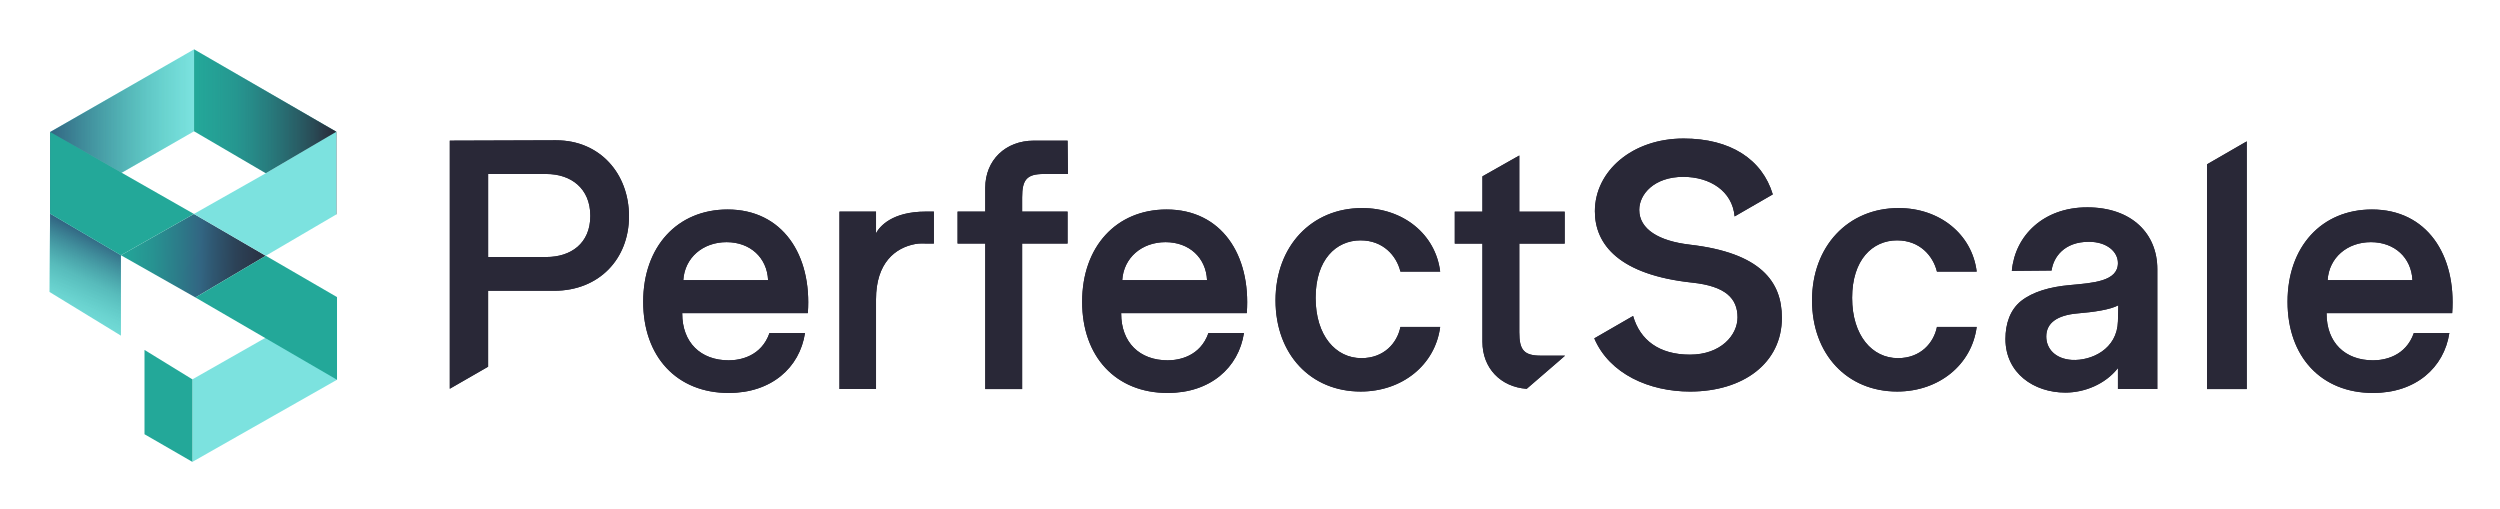
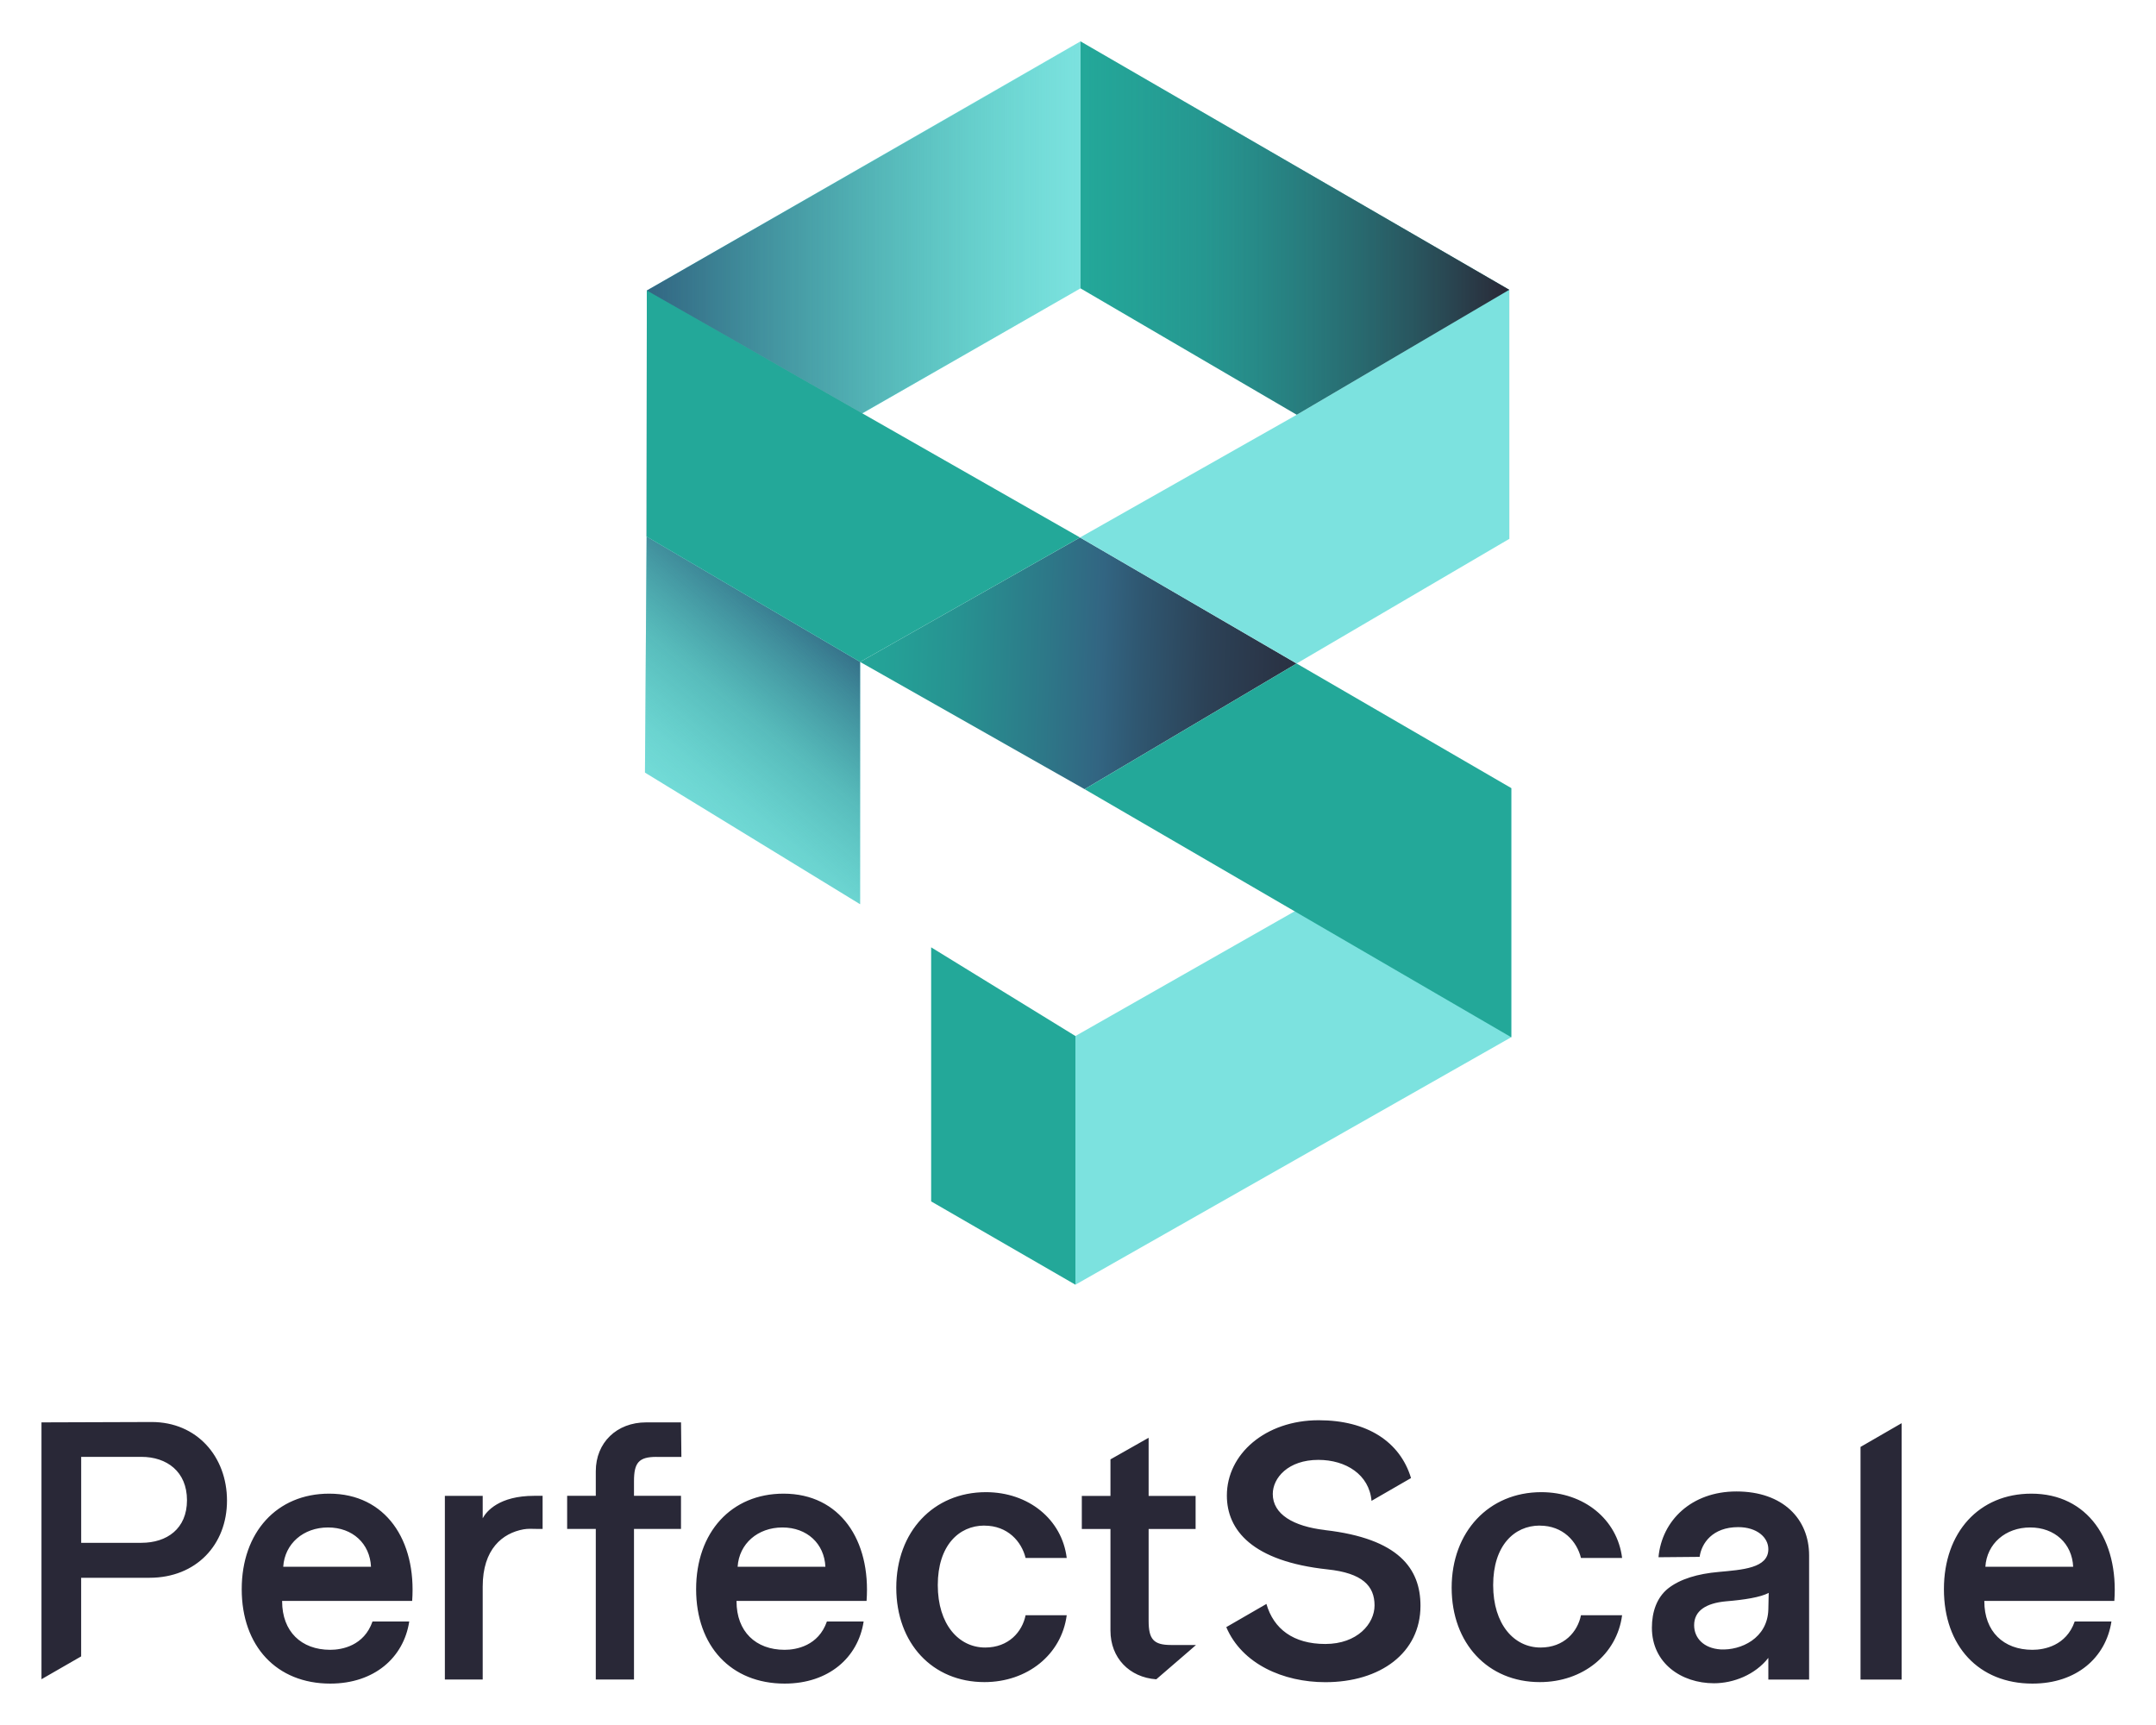
- <svg xmlns="http://www.w3.org/2000/svg" role="img" viewBox="-16.58 -16.58 1382.16 281.16">
+ <svg xmlns="http://www.w3.org/2000/svg" role="img" viewBox="-11.86 1.14 668.72 534.72">
+   <style>svg {isolation:isolate}</style>
  <defs>
-     <linearGradient id="linear-gradient" x1="90.71" x2="169.37" y1="56.33" y2="56.33" gradientUnits="userSpaceOnUse">
-       <stop offset="0" stop-color="#315e7a" stop-opacity="0" />
-       <stop offset=".29" stop-color="#2f536c" stop-opacity=".2" />
-       <stop offset=".79" stop-color="#2b3648" stop-opacity=".74" />
-       <stop offset="1" stop-color="#292837" />
+     <clipPath id="_clipPath_Nhr8fGDdhkLlO3Ujua14kE9dclBVpyQx">
+       <path d="M0 0h668.04v553.04H0z" />
+     </clipPath>
+   </defs>
+   <g clip-path="url(#_clipPath_Nhr8fGDdhkLlO3Ujua14kE9dclBVpyQx)">
+     <path fill="#292837" d="M35.188 442.15l-34.182.114v79.654l12.304-7.08v-24.381h21.196c14.474 0 24.04-10.256 24.04-23.926 0-13.67-9.347-24.381-23.358-24.381zm-3.185 37.473H13.319v-26.665h18.684c7.867 0 14.133 4.559 14.133 13.442 0 8.882-6.266 13.214-14.133 13.214v.009zm58.222-15.254c-16.181 0-27.111 11.963-27.111 29.624 0 17.66 10.825 29.282 27.461 29.282 13.67 0 22.789-8.087 24.495-19.253h-11.394c-2.617 7.517-9.451 8.777-13.101 8.777-9.005 0-14.929-5.697-14.929-15.043v-.114h40.334c1.366-18.798-8.208-33.273-25.746-33.273h-.009zm-14.238 22.675c.455-7.176 6.266-12.19 13.897-12.19s12.996 5.014 13.328 12.19H75.978h.009zm61.872-15.043v-6.949h-11.736v56.962h11.736v-28.826c0-11.666 6.143-16.567 12.672-17.757 1.321-.236 2.66-.157 3.964-.131h1.943v-10.257h-2.617c-10.825 0-14.807 4.787-15.954 6.949l-.008.009zm53.881-19.026h7.745l-.113-10.711h-10.826c-9.11 0-15.612 6.266-15.612 15.148v7.631h-8.883V475.3h8.883v46.714h11.849V475.3h14.58v-10.257h-14.58v-4.559c0-5.697 1.479-7.518 6.949-7.518l.008.009zm39.425 11.394c-16.181 0-27.111 11.963-27.111 29.624 0 17.66 10.825 29.282 27.461 29.282 13.67 0 22.789-8.087 24.495-19.253h-11.394c-2.617 7.517-9.452 8.777-13.101 8.777-9.005 0-14.93-5.697-14.93-15.043v-.114h40.335c1.374-18.798-8.209-33.273-25.746-33.273h-.009zm-14.238 22.675c.455-7.176 6.266-12.19 13.897-12.19s12.996 5.014 13.328 12.19h-27.234.009zm76.556-12.759c7.176 0 11.508 4.9 12.76 10.02h12.759c-1.479-11.963-11.849-20.399-25.064-20.399-16.286 0-27.803 12.304-27.803 29.623 0 17.319 11.281 29.282 27.339 29.282 13.329 0 23.927-8.542 25.528-20.741h-12.759c-1.024 5.128-5.242 10.02-12.532 10.02-8.209 0-14.702-7.176-14.702-19.366 0-12.191 6.493-18.457 14.465-18.457l.009.018zm105.611 1.365c-9.801-1.138-16.181-4.901-16.181-11.167 0-5.014 4.787-10.589 14.133-10.589 8.559 0 15.779 4.568 16.496 12.707l12.252-7.071c-3.413-11.298-13.652-17.931-28.634-17.931-16.523 0-28.486 10.484-28.486 23.357 0 10.711 7.868 20.399 31.225 22.902 10.826 1.138 14.58 5.128 14.58 11.167 0 5.697-5.356 11.963-15.271 11.963-9.915 0-16.033-4.674-18.264-12.418l-12.453 7.193c4.874 11.464 17.721 17.074 30.726 17.074 17.091 0 29.509-9.11 29.509-23.699 0-11.508-6.721-20.845-29.623-23.471l-.009-.017zm66.65-1.365c7.176 0 11.508 4.9 12.759 10.02h12.76c-1.479-11.963-11.849-20.399-25.064-20.399-16.286 0-27.803 12.304-27.803 29.623 0 17.319 11.281 29.282 27.339 29.282 13.328 0 23.926-8.542 25.528-20.741h-12.76c-1.024 5.128-5.242 10.02-12.531 10.02-8.209 0-14.703-7.176-14.703-19.366 0-12.191 6.494-18.457 14.475-18.457v.018zm60.962-10.598c-13.906 0-23.13 9.005-24.154 20.399l12.759-.114c.569-4.218 3.991-9.223 11.963-9.223 5.811 0 9.347 3.185 9.347 6.834 0 5.925-8.086 6.38-15.385 7.063-6.493.568-11.963 2.17-15.717 5.128-3.527 2.844-5.015 7.298-5.015 12.19 0 10.94 9.11 17.206 19.253 17.206 6.038 0 12.759-2.617 16.864-7.868v6.721h12.645v-38.506c0-11.28-8.086-19.83-22.552-19.83h-.008zm9.915 36.572c-.228 9.005-8.541 12.759-14.807 12.418-5.242-.342-8.209-3.527-8.209-7.518 0-4.445 3.649-6.834 9.915-7.403 5.583-.455 10.712-1.252 13.215-2.617l-.114 5.128v-.008zm28.59-50.382v72.146h12.76v-79.514l-12.76 7.368zm78.727 47.765c1.365-18.798-8.209-33.273-25.746-33.273-16.181 0-27.112 11.963-27.112 29.624 0 17.66 10.826 29.282 27.462 29.282 13.669 0 22.788-8.087 24.495-19.253h-11.394c-2.617 7.517-9.452 8.777-13.101 8.777-9.005 0-14.93-5.697-14.93-15.043v-.114h40.335-.009zm-26.096-22.788c7.631 0 12.995 5.014 13.328 12.19h-27.234c.455-7.176 6.266-12.19 13.897-12.19h.009zm-273.435 28.931v-28.459h14.571v-10.248h-14.571v-18.045l-11.84 6.704v11.341h-8.883v10.248h8.883v31.531c0 8.419 5.837 14.483 14.212 15.087l10.09-8.698 2.232-1.943h-7.745c-5.461 0-6.949-1.821-6.949-7.518z" />
+     <path fill="#7CE2DF" d="M254.925 206.425v75.147l-66.738-40.825.508-73.204 66.23 38.882zm201.963 116.383l-135.191 76.758v-77.125l135.191-76.889v77.256zM323.273 13.966L188.765 91.231l66.851 38.121 67.657-38.786v-76.6z" />
+     <path fill="#23A899" d="M321.697 322.441l-44.745-27.506v78.797l44.745 25.834v-77.125zm1.576-308.475v76.6l67.105 39.206 65.88-38.76-132.985-77.046z" />
+     <linearGradient id="_lgradient_0" x1="0" x2="1" y1=".5" y2=".5" gradientTransform="matrix(132.985 0 0 154.303 323.273 13.966)" gradientUnits="userSpaceOnUse">
+       <stop offset="0%" stop-color="#315e7a" stop-opacity="0" />
+       <stop offset="29%" stop-color="#2f536c" stop-opacity=".2" />
+       <stop offset="79%" stop-color="#2b3648" stop-opacity=".74" />
+       <stop offset="100%" stop-color="#292837" />
    </linearGradient>
-     <linearGradient id="linear-gradient-2" x1="43.27" x2="157.05" y1="123.84" y2="126.09" gradientUnits="userSpaceOnUse">
-       <stop offset="0" stop-color="#23a899" />
-       <stop offset=".1" stop-color="#24a297" />
-       <stop offset=".22" stop-color="#279291" />
-       <stop offset=".36" stop-color="#2d7888" />
-       <stop offset=".45" stop-color="#326582" />
-       <stop offset=".51" stop-color="#2f5771" />
-       <stop offset=".62" stop-color="#2c4257" />
-       <stop offset=".74" stop-color="#2a3345" />
-       <stop offset=".86" stop-color="#292a3a" />
-       <stop offset="1" stop-color="#292837" />
+     <path fill="url(#_lgradient_0)" d="M323.273 13.966v76.6l132.985 77.703V91.012L323.273 13.966z" />
+     <linearGradient id="_lgradient_1" x1="-.088" x2="1.333" y1=".48" y2=".508" gradientTransform="matrix(135.383 0 0 78.053 254.925 167.831)" gradientUnits="userSpaceOnUse">
+       <stop offset="0%" stop-color="#23a899" />
+       <stop offset="10%" stop-color="#24a297" />
+       <stop offset="22%" stop-color="#279291" />
+       <stop offset="36%" stop-color="#2d7888" />
+       <stop offset="45%" stop-color="#326582" />
+       <stop offset="51%" stop-color="#2f5771" />
+       <stop offset="62%" stop-color="#2c4257" />
+       <stop offset="74%" stop-color="#2a3345" />
+       <stop offset="86%" stop-color="#292a3a" />
+       <stop offset="100%" stop-color="#292837" />
    </linearGradient>
-     <linearGradient id="linear-gradient-3" x1="11.11" x2="90.71" y1="56.16" y2="56.16" gradientUnits="userSpaceOnUse">
-       <stop offset="0" stop-color="#326582" />
-       <stop offset=".42" stop-color="#2c7f8b" stop-opacity=".6" />
-       <stop offset="1" stop-color="#23a899" stop-opacity="0" />
+     <path fill="url(#_lgradient_1)" d="M324.542 245.884l65.766-38.969-67.184-39.084-68.199 38.594 69.617 39.459z" />
+     <path fill="#7CE2DF" d="M456.258 168.269V91.012l-65.679 38.629-67.455 38.19 67.184 39.084 65.95-38.646z" />
+     <path fill="#23A899" d="M456.888 245.552l-66.58-38.637-65.766 38.969 132.346 76.942v-77.274z" />
+     <linearGradient id="_lgradient_2" x1="0" x2="1" y1=".5" y2=".5" gradientTransform="matrix(134.578 0 0 153.428 188.695 14.132)" gradientUnits="userSpaceOnUse">
+       <stop offset="0%" stop-color="#326582" />
+       <stop offset="42%" stop-color="#2c7f8b" stop-opacity=".6" />
+       <stop offset="100%" stop-color="#23a899" stop-opacity="0" />
    </linearGradient>
-     <linearGradient id="linear-gradient-4" x1="-8.51" x2="39.83" y1="216.62" y2="116.31" gradientUnits="userSpaceOnUse">
-       <stop offset=".5" stop-color="#23a899" stop-opacity="0" />
-       <stop offset=".57" stop-color="#23a497" stop-opacity=".05" />
-       <stop offset=".67" stop-color="#269a94" stop-opacity=".2" />
-       <stop offset=".79" stop-color="#298a8e" stop-opacity=".44" />
-       <stop offset=".92" stop-color="#2e7387" stop-opacity=".78" />
-       <stop offset="1" stop-color="#326582" />
+     <path fill="url(#_lgradient_2)" d="M323.273 14.132L188.765 91.231l-.07 76.329 134.578-76.994V14.132z" />
+     <linearGradient id="_lgradient_3" x1="-.49" x2=".347" y1="1.706" y2="-.029" gradientTransform="matrix(66.737 0 0 114.03 188.187 167.543)" gradientUnits="userSpaceOnUse">
+       <stop offset="50%" stop-color="#23a899" stop-opacity="0" />
+       <stop offset="57%" stop-color="#23a497" stop-opacity=".05" />
+       <stop offset="67%" stop-color="#269a94" stop-opacity=".2" />
+       <stop offset="79%" stop-color="#298a8e" stop-opacity=".44" />
+       <stop offset="92%" stop-color="#2e7387" stop-opacity=".78" />
+       <stop offset="100%" stop-color="#326582" />
    </linearGradient>
-     <style>.cls-2{fill:#7ce2df}.cls-3{fill:#23a899}.cls-4{fill:#292837}</style>
-   </defs>
-   <path d="M290.95 60.98l-58.86.2v137.16l21.19-12.19v-41.98h36.49c24.92 0 41.4-17.66 41.4-41.2s-16.09-41.98-40.22-41.98zm-5.49 64.54h-32.17V79.61h32.17c13.54 0 24.33 7.85 24.33 23.15s-10.79 22.76-24.33 22.76zm100.25-26.28c-27.86 0-46.69 20.6-46.69 51.01s18.64 50.42 47.28 50.42c23.54 0 39.24-13.93 42.18-33.15h-19.62c-4.51 12.95-16.28 15.11-22.56 15.11-15.5 0-25.7-9.81-25.7-25.9v-.2h69.45c2.35-32.37-14.13-57.29-44.34-57.29zm-24.52 39.04c.78-12.36 10.79-20.99 23.93-20.99s22.37 8.63 22.95 20.99h-46.89zm106.55-25.9v-11.97h-20.21v98.09h20.21v-49.63c0-20.08 10.58-28.52 21.82-30.57 2.27-.41 4.58-.27 6.83-.23h3.34v-17.66h-4.51c-18.64 0-25.5 8.24-27.47 11.97zm92.77-32.76h13.34l-.2-18.44h-18.64c-15.69 0-26.88 10.79-26.88 26.09v13.14h-15.3v17.66h15.3v80.44h20.4v-80.44h25.11v-17.66h-25.11v-7.85c0-9.81 2.55-12.95 11.97-12.95zm67.88 19.62c-27.86 0-46.69 20.6-46.69 51.01s18.64 50.42 47.28 50.42c23.54 0 39.24-13.93 42.18-33.15h-19.62c-4.51 12.95-16.28 15.11-22.56 15.11-15.5 0-25.7-9.81-25.7-25.9v-.2h69.45c2.36-32.37-14.13-57.29-44.34-57.29zm-24.52 39.04c.78-12.36 10.79-20.99 23.93-20.99s22.37 8.63 22.95 20.99h-46.89zm131.83-21.97c12.36 0 19.82 8.44 21.97 17.26h21.97c-2.55-20.6-20.4-35.12-43.16-35.12-28.05 0-47.87 21.19-47.87 51.01s19.42 50.42 47.08 50.42c22.95 0 41.2-14.71 43.95-35.71h-21.97c-1.77 8.83-9.02 17.26-21.58 17.26-14.13 0-25.31-12.36-25.31-33.35s11.18-31.78 24.91-31.78zm181.86 2.35c-16.87-1.96-27.86-8.44-27.86-19.23 0-8.63 8.24-18.24 24.33-18.24 14.74 0 27.17 7.86 28.4 21.88l21.1-12.18c-5.87-19.45-23.5-30.88-49.31-30.88-28.45 0-49.05 18.05-49.05 40.22 0 18.44 13.54 35.12 53.76 39.43 18.64 1.96 25.11 8.83 25.11 19.23 0 9.81-9.22 20.6-26.29 20.6s-27.61-8.04-31.45-21.38l-21.45 12.38c8.4 19.74 30.51 29.4 52.9 29.4 29.43 0 50.81-15.69 50.81-40.81 0-19.81-11.57-35.9-51.01-40.41zm114.76-2.35c12.36 0 19.81 8.44 21.97 17.26h21.97c-2.55-20.6-20.4-35.12-43.16-35.12-28.05 0-47.87 21.19-47.87 51.01s19.42 50.42 47.08 50.42c22.95 0 41.2-14.71 43.95-35.71h-21.97c-1.77 8.83-9.02 17.26-21.58 17.26-14.13 0-25.31-12.36-25.31-33.35s11.18-31.78 24.92-31.78zm104.96-18.25c-23.94 0-39.83 15.5-41.59 35.12l21.97-.2c.98-7.26 6.87-15.89 20.6-15.89 10.01 0 16.09 5.49 16.09 11.77 0 10.2-13.93 10.99-26.49 12.16-11.18.98-20.6 3.73-27.07 8.83-6.08 4.9-8.63 12.56-8.63 20.99 0 18.83 15.69 29.62 33.15 29.62 10.4 0 21.97-4.51 29.04-13.54v11.58h21.78v-66.31c0-19.42-13.93-34.14-38.84-34.14zm17.07 62.97c-.39 15.5-14.71 21.97-25.5 21.38-9.02-.59-14.13-6.08-14.13-12.95 0-7.65 6.28-11.77 17.07-12.75 9.61-.78 18.44-2.16 22.76-4.51l-.2 8.83zm49.24-86.75v124.23h21.97V61.59l-21.97 12.69zm135.56 82.25c2.35-32.37-14.13-57.29-44.34-57.29-27.86 0-46.69 20.6-46.69 51.01s18.64 50.42 47.28 50.42c23.54 0 39.24-13.93 42.18-33.15h-19.62c-4.51 12.95-16.28 15.11-22.56 15.11-15.5 0-25.7-9.81-25.7-25.9v-.2h69.45zm-44.93-39.24c13.14 0 22.37 8.63 22.95 20.99h-46.89c.78-12.36 10.79-20.99 23.93-20.99zM823.39 167.1v-49h25.09v-17.64h-25.09V69.39L803 80.93v19.53h-15.29v17.64H803v54.3c0 14.5 10.05 24.94 24.47 25.98l17.37-14.98 3.84-3.35h-13.33c-9.41 0-11.96-3.14-11.96-12.94z" class="cls-4" />
-   <path d="M290.95 60.98l-58.86.2v137.16l21.19-12.19v-41.98h36.49c24.92 0 41.4-17.66 41.4-41.2s-16.09-41.98-40.22-41.98zm-5.49 64.54h-32.17V79.61h32.17c13.54 0 24.33 7.85 24.33 23.15s-10.79 22.76-24.33 22.76zm100.25-26.28c-27.86 0-46.69 20.6-46.69 51.01s18.64 50.42 47.28 50.42c23.54 0 39.24-13.93 42.18-33.15h-19.62c-4.51 12.95-16.28 15.11-22.56 15.11-15.5 0-25.7-9.81-25.7-25.9v-.2h69.45c2.35-32.37-14.13-57.29-44.34-57.29zm-24.52 39.04c.78-12.36 10.79-20.99 23.93-20.99s22.37 8.63 22.95 20.99h-46.89zm106.55-25.9v-11.97h-20.21v98.09h20.21v-49.63c0-20.08 10.58-28.52 21.82-30.57 2.27-.41 4.58-.27 6.83-.23h3.34v-17.66h-4.51c-18.64 0-25.5 8.24-27.47 11.97zm92.77-32.76h13.34l-.2-18.44h-18.64c-15.69 0-26.88 10.79-26.88 26.09v13.14h-15.3v17.66h15.3v80.44h20.4v-80.44h25.11v-17.66h-25.11v-7.85c0-9.81 2.55-12.95 11.97-12.95zm67.88 19.62c-27.86 0-46.69 20.6-46.69 51.01s18.64 50.42 47.28 50.42c23.54 0 39.24-13.93 42.18-33.15h-19.62c-4.51 12.95-16.28 15.11-22.56 15.11-15.5 0-25.7-9.81-25.7-25.9v-.2h69.45c2.36-32.37-14.13-57.29-44.34-57.29zm-24.52 39.04c.78-12.36 10.79-20.99 23.93-20.99s22.37 8.63 22.95 20.99h-46.89zm131.83-21.97c12.36 0 19.82 8.44 21.97 17.26h21.97c-2.55-20.6-20.4-35.12-43.16-35.12-28.05 0-47.87 21.19-47.87 51.01s19.42 50.42 47.08 50.42c22.95 0 41.2-14.71 43.95-35.71h-21.97c-1.77 8.83-9.02 17.26-21.58 17.26-14.13 0-25.31-12.36-25.31-33.35s11.18-31.78 24.91-31.78zm181.86 2.35c-16.87-1.96-27.86-8.44-27.86-19.23 0-8.63 8.24-18.24 24.33-18.24 14.74 0 27.17 7.86 28.4 21.88l21.1-12.18c-5.87-19.45-23.5-30.88-49.31-30.88-28.45 0-49.05 18.05-49.05 40.22 0 18.44 13.54 35.12 53.76 39.43 18.64 1.96 25.11 8.83 25.11 19.23 0 9.81-9.22 20.6-26.29 20.6s-27.61-8.04-31.45-21.38l-21.45 12.38c8.4 19.74 30.51 29.4 52.9 29.4 29.43 0 50.81-15.69 50.81-40.81 0-19.81-11.57-35.9-51.01-40.41zm114.76-2.35c12.36 0 19.81 8.44 21.97 17.26h21.97c-2.55-20.6-20.4-35.12-43.16-35.12-28.05 0-47.87 21.19-47.87 51.01s19.42 50.42 47.08 50.42c22.95 0 41.2-14.71 43.95-35.71h-21.97c-1.77 8.83-9.02 17.26-21.58 17.26-14.13 0-25.31-12.36-25.31-33.35s11.18-31.78 24.92-31.78zm104.96-18.25c-23.94 0-39.83 15.5-41.59 35.12l21.97-.2c.98-7.26 6.87-15.89 20.6-15.89 10.01 0 16.09 5.49 16.09 11.77 0 10.2-13.93 10.99-26.49 12.16-11.18.98-20.6 3.73-27.07 8.83-6.08 4.9-8.63 12.56-8.63 20.99 0 18.83 15.69 29.62 33.15 29.62 10.4 0 21.97-4.51 29.04-13.54v11.58h21.78v-66.31c0-19.42-13.93-34.14-38.84-34.14zm17.07 62.97c-.39 15.5-14.71 21.97-25.5 21.38-9.02-.59-14.13-6.08-14.13-12.95 0-7.65 6.28-11.77 17.07-12.75 9.61-.78 18.44-2.16 22.76-4.51l-.2 8.83zm49.24-86.75v124.23h21.97V61.59l-21.97 12.69zm135.56 82.25c2.35-32.37-14.13-57.29-44.34-57.29-27.86 0-46.69 20.6-46.69 51.01s18.64 50.42 47.28 50.42c23.54 0 39.24-13.93 42.18-33.15h-19.62c-4.51 12.95-16.28 15.11-22.56 15.11-15.5 0-25.7-9.81-25.7-25.9v-.2h69.45zm-44.93-39.24c13.14 0 22.37 8.63 22.95 20.99h-46.89c.78-12.36 10.79-20.99 23.93-20.99zM823.39 167.1v-49h25.09v-17.64h-25.09V69.39L803 80.93v19.53h-15.29v17.64H803v54.3c0 14.5 10.05 24.94 24.47 25.98l17.37-14.98 3.84-3.35h-13.33c-9.41 0-11.96-3.14-11.96-12.94z" class="cls-4" />
-   <path d="M50.28 124.53v44.45l-39.47-24.15.3-43.3 39.17 23zm119.46 68.84l-79.96 45.4v-45.62l79.96-45.48v45.7zM90.71 10.69l-79.56 45.7 39.54 22.55L90.71 56V10.69z" class="cls-2" />
-   <path d="M89.78 193.15l-26.47-16.27v46.61l26.47 15.28v-45.62zm.93-182.46V56l39.69 23.19 38.97-22.93-78.66-45.57z" class="cls-3" />
-   <path fill="url(#linear-gradient)" d="M90.71 10.69V56l78.66 45.96v-45.7L90.71 10.69z" />
-   <path fill="url(#linear-gradient-2)" d="M91.46 147.87l38.9-23.05-39.74-23.12-40.34 22.83 41.18 23.34z" />
-   <path d="M169.37 101.96v-45.7l-38.85 22.85-39.9 22.59 39.74 23.12 39.01-22.86z" class="cls-2" />
-   <path d="M169.74 147.67l-39.38-22.85-38.9 23.05 78.28 45.51v-45.71z" class="cls-3" />
-   <path fill="url(#linear-gradient-3)" d="M90.71 10.79l-79.56 45.6-.04 45.15L90.71 56V10.79z" />
-   <path fill="url(#linear-gradient-4)" d="M50.28 124.53v44.45l-39.47-24.15.3-43.3 39.17 23z" />
-   <path d="M78.81 108.39l11.81-6.69-79.47-45.31-.04 45.15 39.17 22.99" class="cls-3" />
+     <path fill="url(#_lgradient_3)" d="M254.925 206.425v75.147l-66.738-40.825.508-73.204 66.23 38.882z" />
+     <path fill="#23A899" d="M303.153 179.138l19.971-11.307-134.359-76.6-.07 76.329 66.23 38.865" />
+   </g>
</svg>
